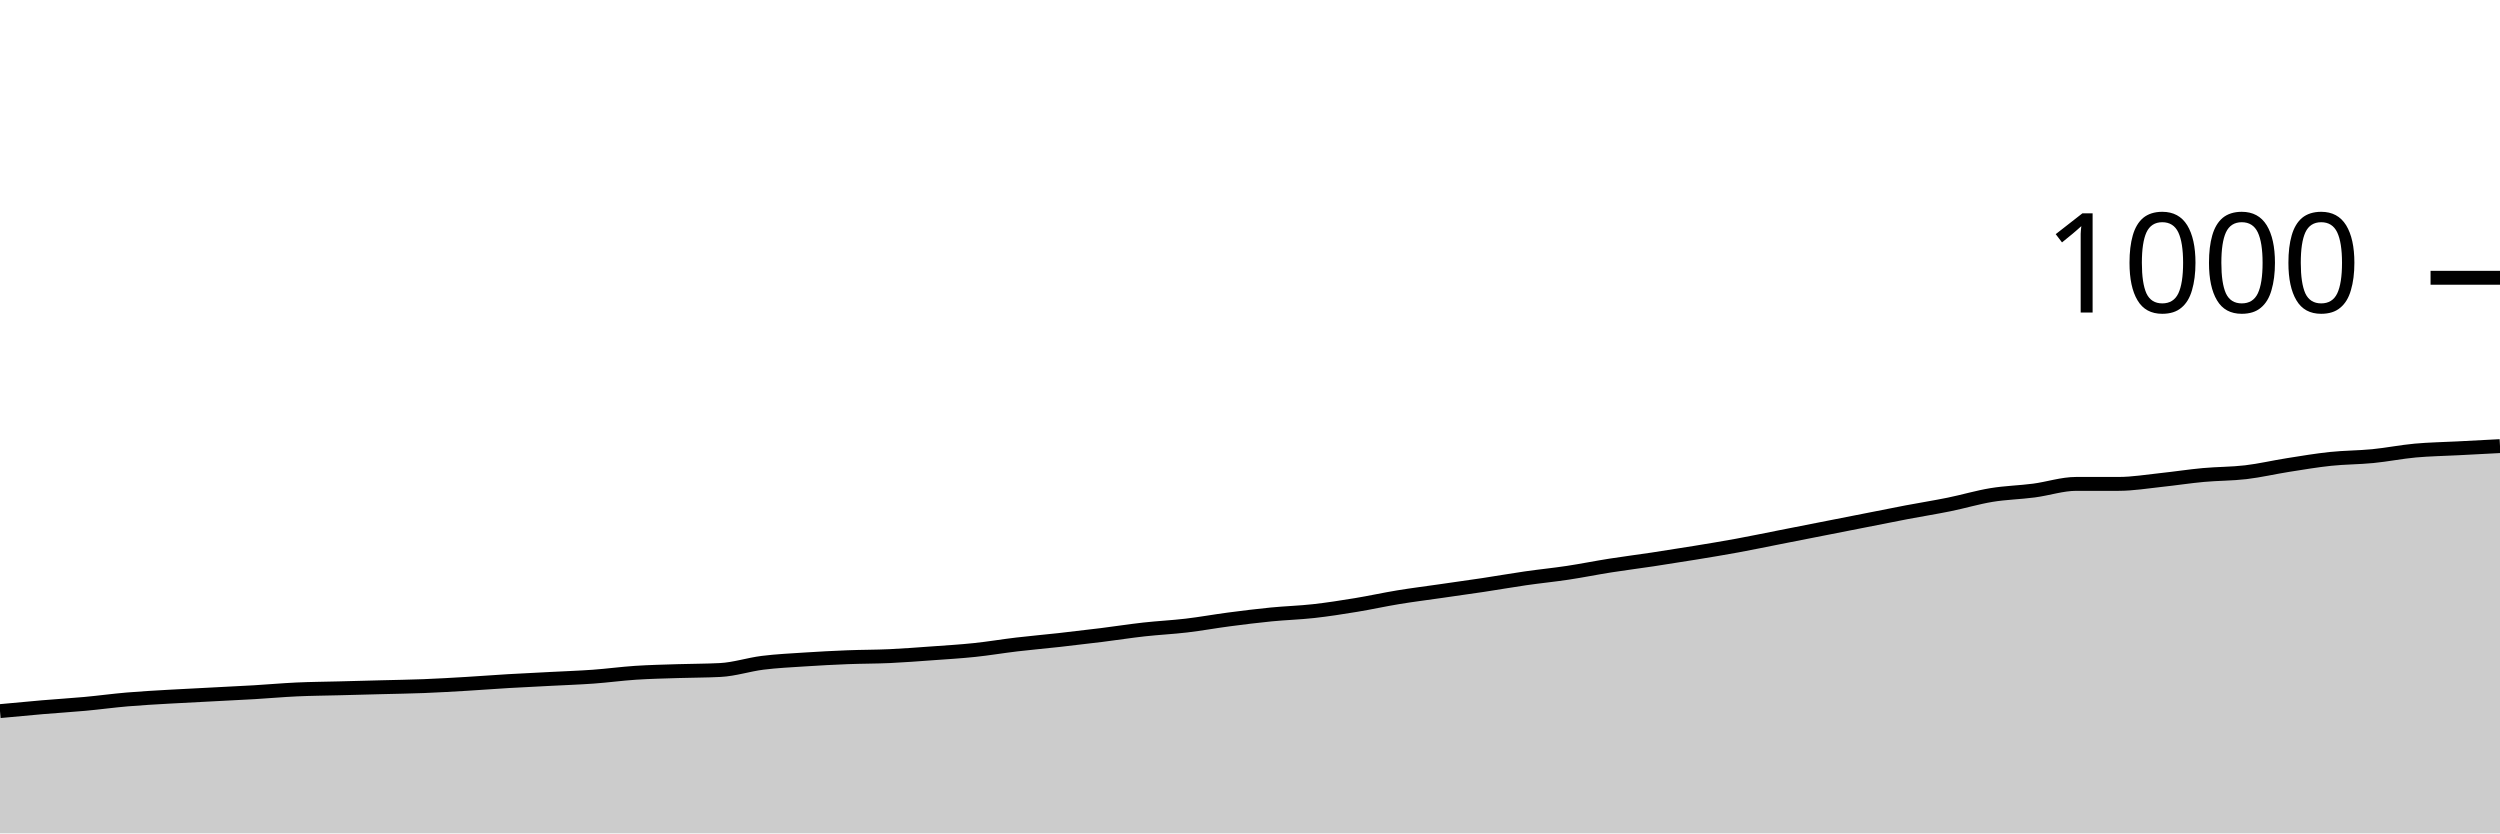
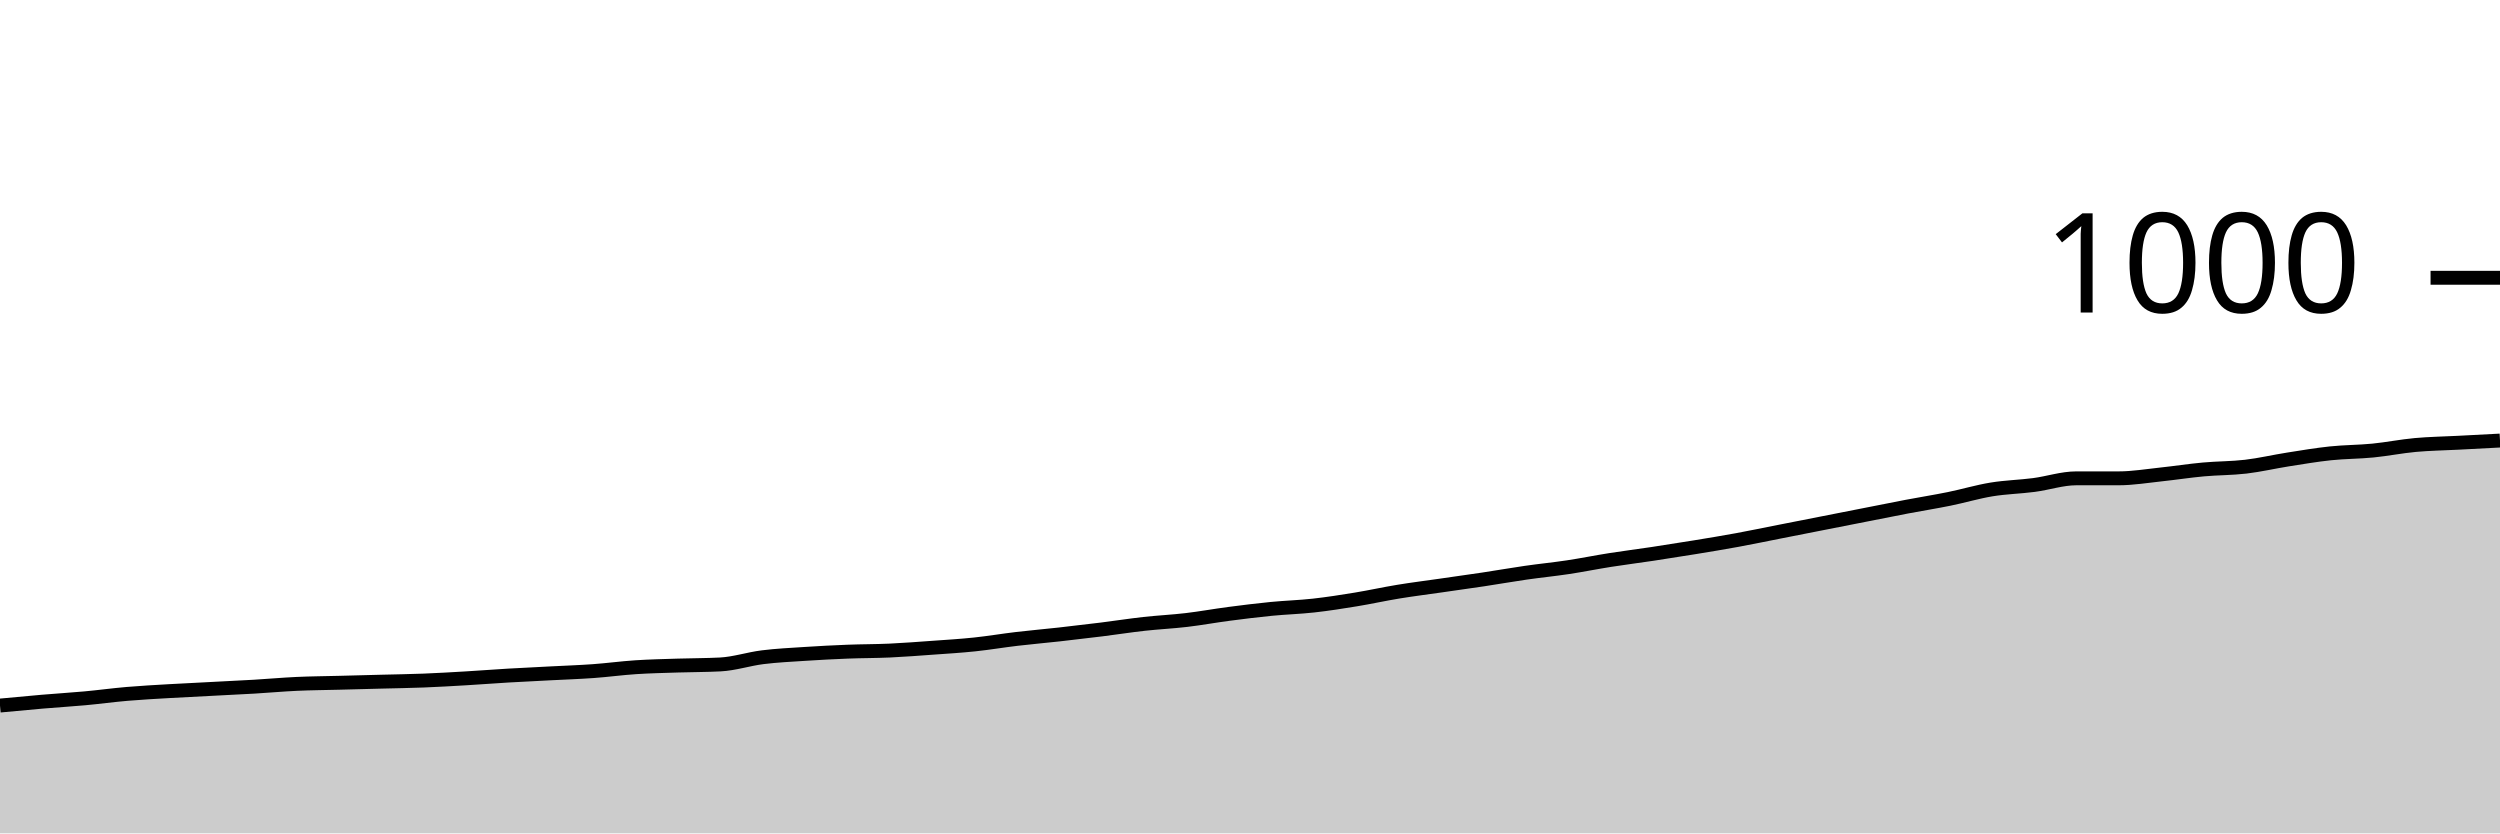
<svg xmlns="http://www.w3.org/2000/svg" viewBox="0 0 180 60">
  <g transform="translate(0,20)">
-     <path class="area" fill="rgba(0, 0, 0, 0.2)" d="M0,31.2C1.017,31.103,2.034,31.007,3.051,30.92C4.068,30.833,5.085,30.773,6.102,30.68C7.119,30.587,8.136,30.447,9.153,30.36C10.169,30.273,11.186,30.22,12.203,30.16C13.22,30.1,14.237,30.053,15.254,30C16.271,29.947,17.288,29.9,18.305,29.84C19.322,29.78,20.339,29.687,21.356,29.64C22.373,29.593,23.39,29.587,24.407,29.56C25.424,29.533,26.441,29.507,27.458,29.48C28.475,29.453,29.492,29.44,30.508,29.4C31.525,29.36,32.542,29.3,33.559,29.24C34.576,29.18,35.593,29.1,36.61,29.04C37.627,28.98,38.644,28.933,39.661,28.88C40.678,28.827,41.695,28.793,42.712,28.72C43.729,28.647,44.746,28.507,45.763,28.44C46.78,28.373,47.797,28.353,48.814,28.32C49.831,28.287,50.847,28.293,51.864,28.24C52.881,28.187,53.898,27.847,54.915,27.72C55.932,27.593,56.949,27.547,57.966,27.48C58.983,27.413,60,27.36,61.017,27.32C62.034,27.28,63.051,27.287,64.068,27.24C65.085,27.193,66.102,27.113,67.119,27.04C68.136,26.967,69.153,26.907,70.169,26.8C71.186,26.693,72.203,26.52,73.22,26.4C74.237,26.28,75.254,26.193,76.271,26.08C77.288,25.967,78.305,25.847,79.322,25.72C80.339,25.593,81.356,25.433,82.373,25.32C83.39,25.207,84.407,25.16,85.424,25.04C86.441,24.92,87.458,24.733,88.475,24.6C89.492,24.467,90.508,24.34,91.525,24.24C92.542,24.14,93.559,24.113,94.576,24C95.593,23.887,96.61,23.727,97.627,23.56C98.644,23.393,99.661,23.167,100.678,23C101.695,22.833,102.712,22.707,103.729,22.56C104.746,22.413,105.763,22.273,106.78,22.12C107.797,21.967,108.814,21.787,109.831,21.64C110.847,21.493,111.864,21.393,112.881,21.24C113.898,21.087,114.915,20.88,115.932,20.72C116.949,20.56,117.966,20.433,118.983,20.28C120,20.127,121.017,19.967,122.034,19.8C123.051,19.633,124.068,19.467,125.085,19.28C126.102,19.093,127.119,18.88,128.136,18.68C129.153,18.48,130.169,18.28,131.186,18.08C132.203,17.88,133.22,17.68,134.237,17.48C135.254,17.28,136.271,17.073,137.288,16.88C138.305,16.687,139.322,16.527,140.339,16.32C141.356,16.113,142.373,15.807,143.39,15.64C144.407,15.473,145.424,15.453,146.441,15.32C147.458,15.187,148.475,14.84,149.492,14.84C150.508,14.84,151.525,14.84,152.542,14.84C153.559,14.84,154.576,14.667,155.593,14.56C156.61,14.453,157.627,14.293,158.644,14.2C159.661,14.107,160.678,14.12,161.695,14C162.712,13.88,163.729,13.64,164.746,13.48C165.763,13.32,166.78,13.147,167.797,13.04C168.814,12.933,169.831,12.94,170.847,12.84C171.864,12.74,172.881,12.533,173.898,12.44C174.915,12.347,175.932,12.333,176.949,12.28C177.966,12.227,178.983,12.173,180,12.12L180,40C178.983,40,177.966,40,176.949,40C175.932,40,174.915,40,173.898,40C172.881,40,171.864,40,170.847,40C169.831,40,168.814,40,167.797,40C166.78,40,165.763,40,164.746,40C163.729,40,162.712,40,161.695,40C160.678,40,159.661,40,158.644,40C157.627,40,156.61,40,155.593,40C154.576,40,153.559,40,152.542,40C151.525,40,150.508,40,149.492,40C148.475,40,147.458,40,146.441,40C145.424,40,144.407,40,143.39,40C142.373,40,141.356,40,140.339,40C139.322,40,138.305,40,137.288,40C136.271,40,135.254,40,134.237,40C133.22,40,132.203,40,131.186,40C130.169,40,129.153,40,128.136,40C127.119,40,126.102,40,125.085,40C124.068,40,123.051,40,122.034,40C121.017,40,120,40,118.983,40C117.966,40,116.949,40,115.932,40C114.915,40,113.898,40,112.881,40C111.864,40,110.847,40,109.831,40C108.814,40,107.797,40,106.78,40C105.763,40,104.746,40,103.729,40C102.712,40,101.695,40,100.678,40C99.661,40,98.644,40,97.627,40C96.61,40,95.593,40,94.576,40C93.559,40,92.542,40,91.525,40C90.508,40,89.492,40,88.475,40C87.458,40,86.441,40,85.424,40C84.407,40,83.39,40,82.373,40C81.356,40,80.339,40,79.322,40C78.305,40,77.288,40,76.271,40C75.254,40,74.237,40,73.22,40C72.203,40,71.186,40,70.169,40C69.153,40,68.136,40,67.119,40C66.102,40,65.085,40,64.068,40C63.051,40,62.034,40,61.017,40C60,40,58.983,40,57.966,40C56.949,40,55.932,40,54.915,40C53.898,40,52.881,40,51.864,40C50.847,40,49.831,40,48.814,40C47.797,40,46.78,40,45.763,40C44.746,40,43.729,40,42.712,40C41.695,40,40.678,40,39.661,40C38.644,40,37.627,40,36.61,40C35.593,40,34.576,40,33.559,40C32.542,40,31.525,40,30.508,40C29.492,40,28.475,40,27.458,40C26.441,40,25.424,40,24.407,40C23.39,40,22.373,40,21.356,40C20.339,40,19.322,40,18.305,40C17.288,40,16.271,40,15.254,40C14.237,40,13.22,40,12.203,40C11.186,40,10.169,40,9.153,40C8.136,40,7.119,40,6.102,40C5.085,40,4.068,40,3.051,40C2.034,40,1.017,40,0,40Z" />
-     <path class="line" stroke="black" fill="none" d="M0,31.2C1.017,31.103,2.034,31.007,3.051,30.92C4.068,30.833,5.085,30.773,6.102,30.68C7.119,30.587,8.136,30.447,9.153,30.36C10.169,30.273,11.186,30.22,12.203,30.16C13.22,30.1,14.237,30.053,15.254,30C16.271,29.947,17.288,29.9,18.305,29.84C19.322,29.78,20.339,29.687,21.356,29.64C22.373,29.593,23.39,29.587,24.407,29.56C25.424,29.533,26.441,29.507,27.458,29.48C28.475,29.453,29.492,29.44,30.508,29.4C31.525,29.36,32.542,29.3,33.559,29.24C34.576,29.18,35.593,29.1,36.61,29.04C37.627,28.98,38.644,28.933,39.661,28.88C40.678,28.827,41.695,28.793,42.712,28.72C43.729,28.647,44.746,28.507,45.763,28.44C46.78,28.373,47.797,28.353,48.814,28.32C49.831,28.287,50.847,28.293,51.864,28.24C52.881,28.187,53.898,27.847,54.915,27.72C55.932,27.593,56.949,27.547,57.966,27.48C58.983,27.413,60,27.36,61.017,27.32C62.034,27.28,63.051,27.287,64.068,27.24C65.085,27.193,66.102,27.113,67.119,27.04C68.136,26.967,69.153,26.907,70.169,26.8C71.186,26.693,72.203,26.52,73.22,26.4C74.237,26.28,75.254,26.193,76.271,26.08C77.288,25.967,78.305,25.847,79.322,25.72C80.339,25.593,81.356,25.433,82.373,25.32C83.39,25.207,84.407,25.16,85.424,25.04C86.441,24.92,87.458,24.733,88.475,24.6C89.492,24.467,90.508,24.34,91.525,24.24C92.542,24.14,93.559,24.113,94.576,24C95.593,23.887,96.61,23.727,97.627,23.56C98.644,23.393,99.661,23.167,100.678,23C101.695,22.833,102.712,22.707,103.729,22.56C104.746,22.413,105.763,22.273,106.78,22.12C107.797,21.967,108.814,21.787,109.831,21.64C110.847,21.493,111.864,21.393,112.881,21.24C113.898,21.087,114.915,20.88,115.932,20.72C116.949,20.56,117.966,20.433,118.983,20.28C120,20.127,121.017,19.967,122.034,19.8C123.051,19.633,124.068,19.467,125.085,19.28C126.102,19.093,127.119,18.88,128.136,18.68C129.153,18.48,130.169,18.28,131.186,18.08C132.203,17.88,133.22,17.68,134.237,17.48C135.254,17.28,136.271,17.073,137.288,16.88C138.305,16.687,139.322,16.527,140.339,16.32C141.356,16.113,142.373,15.807,143.39,15.64C144.407,15.473,145.424,15.453,146.441,15.32C147.458,15.187,148.475,14.84,149.492,14.84C150.508,14.84,151.525,14.84,152.542,14.84C153.559,14.84,154.576,14.667,155.593,14.56C156.61,14.453,157.627,14.293,158.644,14.2C159.661,14.107,160.678,14.12,161.695,14C162.712,13.88,163.729,13.64,164.746,13.48C165.763,13.32,166.78,13.147,167.797,13.04C168.814,12.933,169.831,12.94,170.847,12.84C171.864,12.74,172.881,12.533,173.898,12.44C174.915,12.347,175.932,12.333,176.949,12.28C177.966,12.227,178.983,12.173,180,12.12" />
+     <path class="area" fill="rgba(0, 0, 0, 0.2)" d="M0,30.8C1.017,30.703,2.034,30.607,3.051,30.52C4.068,30.433,5.085,30.373,6.102,30.28C7.119,30.187,8.136,30.047,9.153,29.96C10.169,29.873,11.186,29.82,12.203,29.76C13.22,29.7,14.237,29.653,15.254,29.6C16.271,29.547,17.288,29.5,18.305,29.44C19.322,29.38,20.339,29.287,21.356,29.24C22.373,29.193,23.39,29.187,24.407,29.16C25.424,29.133,26.441,29.107,27.458,29.08C28.475,29.053,29.492,29.04,30.508,29C31.525,28.96,32.542,28.9,33.559,28.84C34.576,28.78,35.593,28.7,36.61,28.64C37.627,28.58,38.644,28.533,39.661,28.48C40.678,28.427,41.695,28.393,42.712,28.32C43.729,28.247,44.746,28.107,45.763,28.04C46.78,27.973,47.797,27.953,48.814,27.92C49.831,27.887,50.847,27.893,51.864,27.84C52.881,27.787,53.898,27.447,54.915,27.32C55.932,27.193,56.949,27.147,57.966,27.08C58.983,27.013,60,26.96,61.017,26.92C62.034,26.88,63.051,26.887,64.068,26.84C65.085,26.793,66.102,26.713,67.119,26.64C68.136,26.567,69.153,26.507,70.169,26.4C71.186,26.293,72.203,26.12,73.22,26C74.237,25.88,75.254,25.793,76.271,25.68C77.288,25.567,78.305,25.447,79.322,25.32C80.339,25.193,81.356,25.033,82.373,24.92C83.39,24.807,84.407,24.76,85.424,24.64C86.441,24.52,87.458,24.333,88.475,24.2C89.492,24.067,90.508,23.94,91.525,23.84C92.542,23.74,93.559,23.713,94.576,23.6C95.593,23.487,96.61,23.327,97.627,23.16C98.644,22.993,99.661,22.767,100.678,22.6C101.695,22.433,102.712,22.307,103.729,22.16C104.746,22.013,105.763,21.873,106.78,21.72C107.797,21.567,108.814,21.387,109.831,21.24C110.847,21.093,111.864,20.993,112.881,20.84C113.898,20.687,114.915,20.48,115.932,20.32C116.949,20.16,117.966,20.033,118.983,19.88C120,19.727,121.017,19.567,122.034,19.4C123.051,19.233,124.068,19.067,125.085,18.88C126.102,18.693,127.119,18.48,128.136,18.28C129.153,18.08,130.169,17.88,131.186,17.68C132.203,17.48,133.22,17.28,134.237,17.08C135.254,16.88,136.271,16.673,137.288,16.48C138.305,16.287,139.322,16.127,140.339,15.92C141.356,15.713,142.373,15.407,143.39,15.24C144.407,15.073,145.424,15.053,146.441,14.92C147.458,14.787,148.475,14.44,149.492,14.44C150.508,14.44,151.525,14.44,152.542,14.44C153.559,14.44,154.576,14.267,155.593,14.16C156.61,14.053,157.627,13.893,158.644,13.8C159.661,13.707,160.678,13.72,161.695,13.6C162.712,13.48,163.729,13.24,164.746,13.08C165.763,12.92,166.78,12.747,167.797,12.64C168.814,12.533,169.831,12.54,170.847,12.44C171.864,12.34,172.881,12.133,173.898,12.04C174.915,11.947,175.932,11.933,176.949,11.88C177.966,11.827,178.983,11.773,180,11.72L180,40C178.983,40,177.966,40,176.949,40C175.932,40,174.915,40,173.898,40C172.881,40,171.864,40,170.847,40C169.831,40,168.814,40,167.797,40C166.78,40,165.763,40,164.746,40C163.729,40,162.712,40,161.695,40C160.678,40,159.661,40,158.644,40C157.627,40,156.61,40,155.593,40C154.576,40,153.559,40,152.542,40C151.525,40,150.508,40,149.492,40C148.475,40,147.458,40,146.441,40C145.424,40,144.407,40,143.39,40C142.373,40,141.356,40,140.339,40C139.322,40,138.305,40,137.288,40C136.271,40,135.254,40,134.237,40C133.22,40,132.203,40,131.186,40C130.169,40,129.153,40,128.136,40C127.119,40,126.102,40,125.085,40C124.068,40,123.051,40,122.034,40C121.017,40,120,40,118.983,40C117.966,40,116.949,40,115.932,40C114.915,40,113.898,40,112.881,40C111.864,40,110.847,40,109.831,40C108.814,40,107.797,40,106.78,40C105.763,40,104.746,40,103.729,40C102.712,40,101.695,40,100.678,40C99.661,40,98.644,40,97.627,40C96.61,40,95.593,40,94.576,40C93.559,40,92.542,40,91.525,40C90.508,40,89.492,40,88.475,40C87.458,40,86.441,40,85.424,40C84.407,40,83.39,40,82.373,40C81.356,40,80.339,40,79.322,40C78.305,40,77.288,40,76.271,40C75.254,40,74.237,40,73.22,40C72.203,40,71.186,40,70.169,40C69.153,40,68.136,40,67.119,40C66.102,40,65.085,40,64.068,40C63.051,40,62.034,40,61.017,40C60,40,58.983,40,57.966,40C56.949,40,55.932,40,54.915,40C53.898,40,52.881,40,51.864,40C50.847,40,49.831,40,48.814,40C47.797,40,46.78,40,45.763,40C44.746,40,43.729,40,42.712,40C41.695,40,40.678,40,39.661,40C38.644,40,37.627,40,36.61,40C35.593,40,34.576,40,33.559,40C32.542,40,31.525,40,30.508,40C29.492,40,28.475,40,27.458,40C26.441,40,25.424,40,24.407,40C23.39,40,22.373,40,21.356,40C20.339,40,19.322,40,18.305,40C17.288,40,16.271,40,15.254,40C14.237,40,13.22,40,12.203,40C11.186,40,10.169,40,9.153,40C8.136,40,7.119,40,6.102,40C5.085,40,4.068,40,3.051,40C2.034,40,1.017,40,0,40Z" />
+     <path class="line" stroke="black" fill="none" d="M0,30.8C1.017,30.703,2.034,30.607,3.051,30.52C4.068,30.433,5.085,30.373,6.102,30.28C7.119,30.187,8.136,30.047,9.153,29.96C10.169,29.873,11.186,29.82,12.203,29.76C13.22,29.7,14.237,29.653,15.254,29.6C16.271,29.547,17.288,29.5,18.305,29.44C19.322,29.38,20.339,29.287,21.356,29.24C22.373,29.193,23.39,29.187,24.407,29.16C25.424,29.133,26.441,29.107,27.458,29.08C28.475,29.053,29.492,29.04,30.508,29C31.525,28.96,32.542,28.9,33.559,28.84C34.576,28.78,35.593,28.7,36.61,28.64C37.627,28.58,38.644,28.533,39.661,28.48C40.678,28.427,41.695,28.393,42.712,28.32C43.729,28.247,44.746,28.107,45.763,28.04C46.78,27.973,47.797,27.953,48.814,27.92C49.831,27.887,50.847,27.893,51.864,27.84C52.881,27.787,53.898,27.447,54.915,27.32C55.932,27.193,56.949,27.147,57.966,27.08C58.983,27.013,60,26.96,61.017,26.92C62.034,26.88,63.051,26.887,64.068,26.84C65.085,26.793,66.102,26.713,67.119,26.64C68.136,26.567,69.153,26.507,70.169,26.4C71.186,26.293,72.203,26.12,73.22,26C74.237,25.88,75.254,25.793,76.271,25.68C77.288,25.567,78.305,25.447,79.322,25.32C80.339,25.193,81.356,25.033,82.373,24.92C83.39,24.807,84.407,24.76,85.424,24.64C86.441,24.52,87.458,24.333,88.475,24.2C89.492,24.067,90.508,23.94,91.525,23.84C92.542,23.74,93.559,23.713,94.576,23.6C95.593,23.487,96.61,23.327,97.627,23.16C98.644,22.993,99.661,22.767,100.678,22.6C101.695,22.433,102.712,22.307,103.729,22.16C104.746,22.013,105.763,21.873,106.78,21.72C107.797,21.567,108.814,21.387,109.831,21.24C110.847,21.093,111.864,20.993,112.881,20.84C113.898,20.687,114.915,20.48,115.932,20.32C116.949,20.16,117.966,20.033,118.983,19.88C120,19.727,121.017,19.567,122.034,19.4C123.051,19.233,124.068,19.067,125.085,18.88C126.102,18.693,127.119,18.48,128.136,18.28C129.153,18.08,130.169,17.88,131.186,17.68C132.203,17.48,133.22,17.28,134.237,17.08C135.254,16.88,136.271,16.673,137.288,16.48C138.305,16.287,139.322,16.127,140.339,15.92C141.356,15.713,142.373,15.407,143.39,15.24C144.407,15.073,145.424,15.053,146.441,14.92C147.458,14.787,148.475,14.44,149.492,14.44C150.508,14.44,151.525,14.44,152.542,14.44C153.559,14.44,154.576,14.267,155.593,14.16C156.61,14.053,157.627,13.893,158.644,13.8C159.661,13.707,160.678,13.72,161.695,13.6C162.712,13.48,163.729,13.24,164.746,13.08C165.763,12.92,166.78,12.747,167.797,12.64C168.814,12.533,169.831,12.54,170.847,12.44C171.864,12.34,172.881,12.133,173.898,12.04C174.915,11.947,175.932,11.933,176.949,11.88C177.966,11.827,178.983,11.773,180,11.72" />
    <path class="axis-ceiling" stroke-width="1" stroke="black" fill="none" d="M175,0L180,0" />
    <text class="axis-ceiling-label" font-family="sans-serif" text-anchor="end" font-size="10px" x="170" y="2.5">1000</text>
  </g>
</svg>
